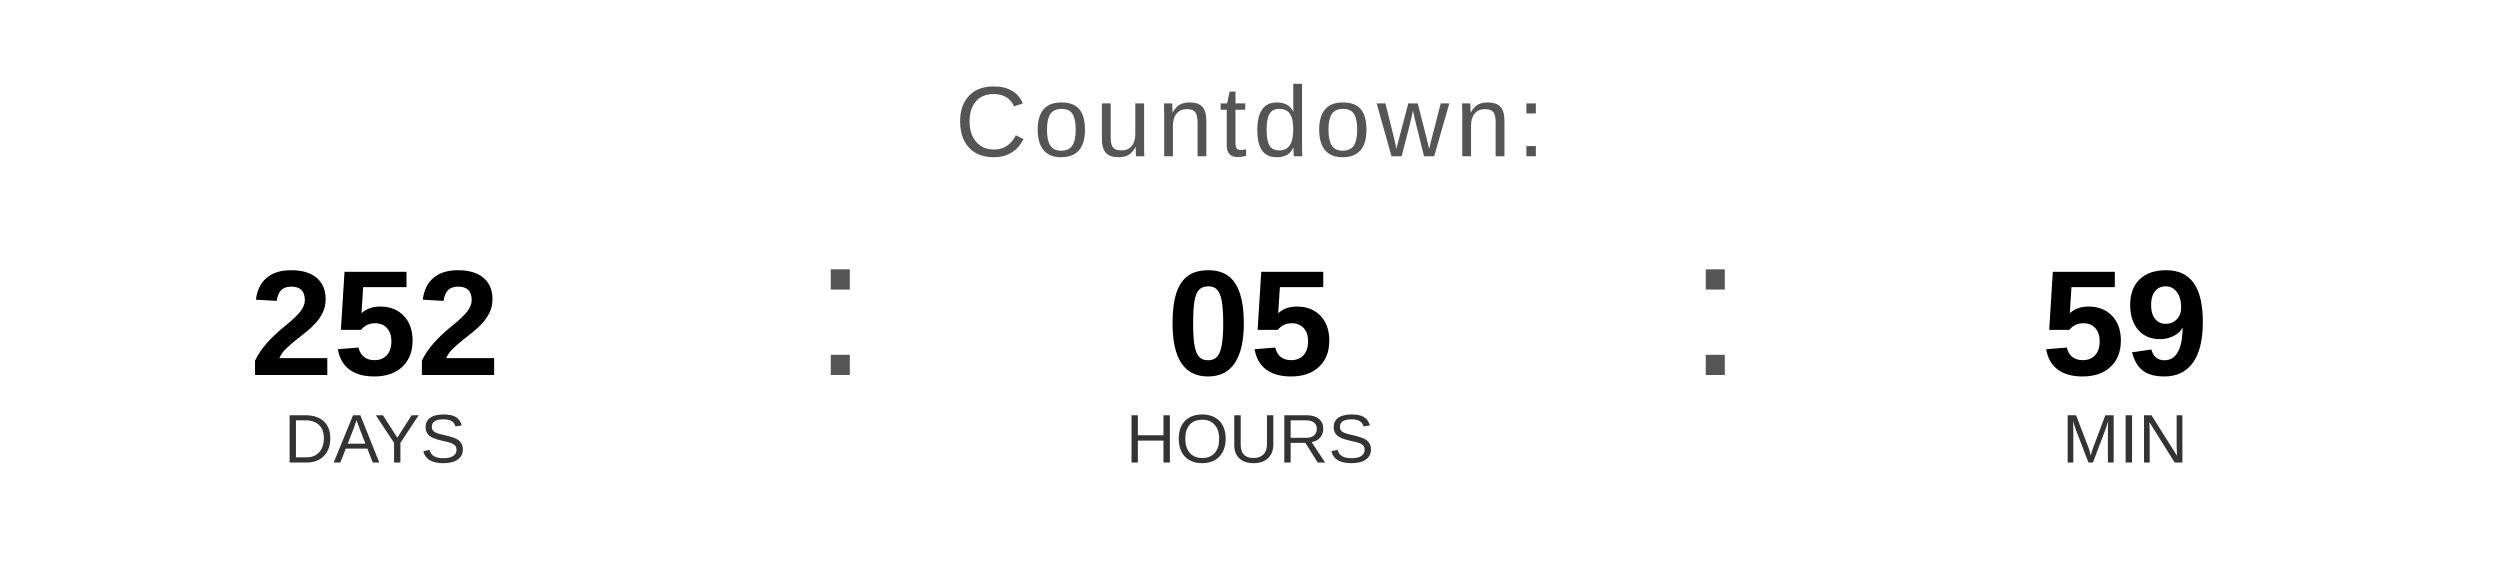
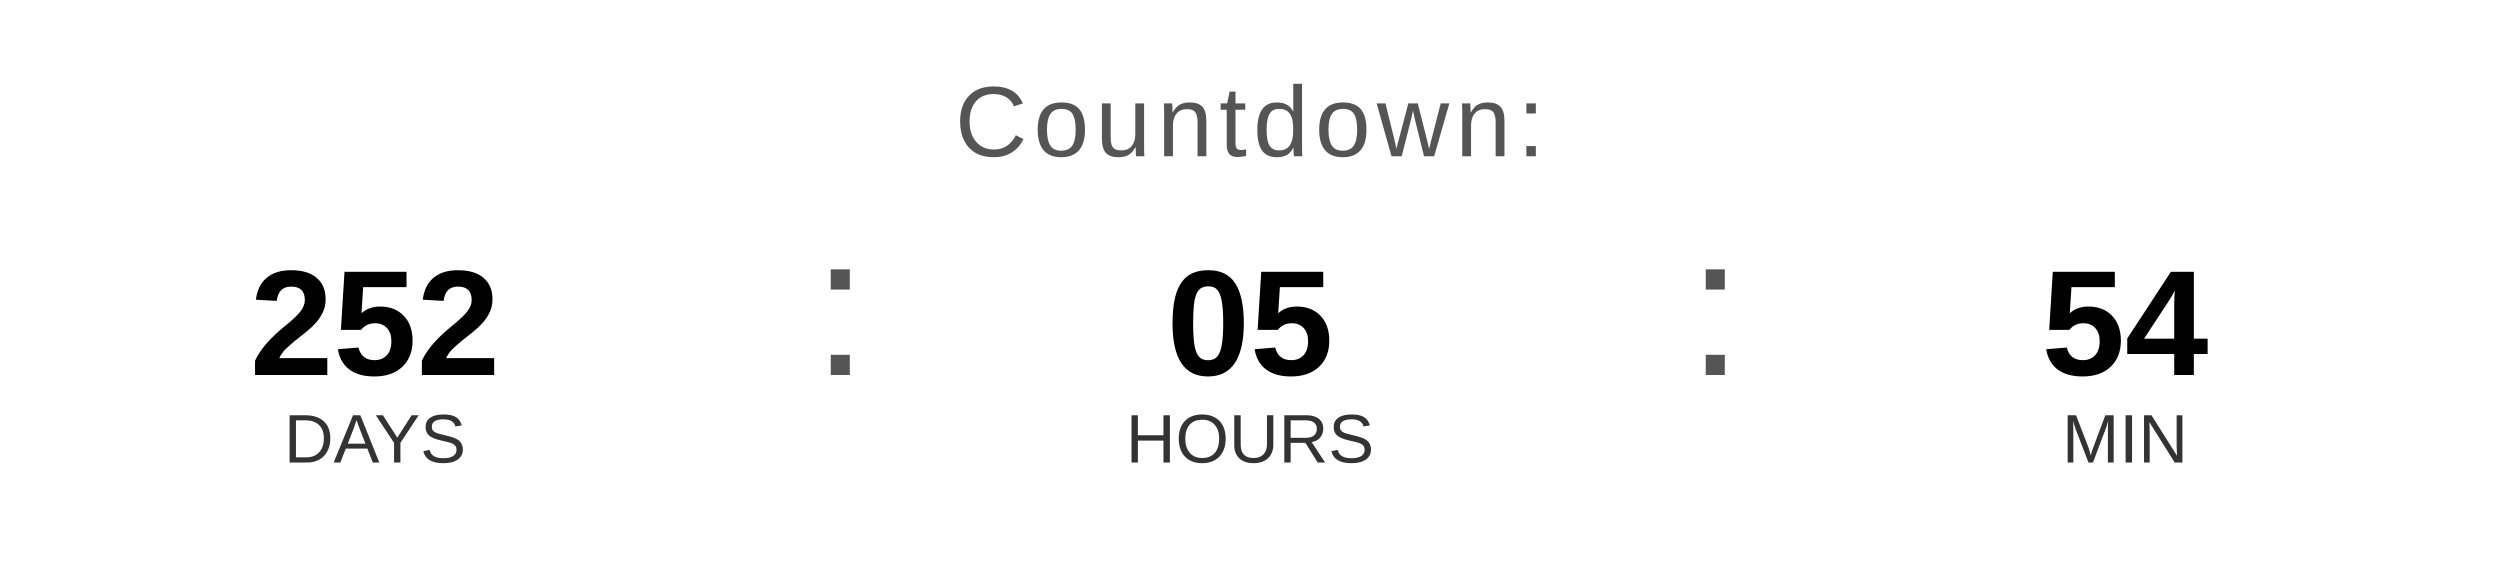
<svg xmlns="http://www.w3.org/2000/svg" width="400" height="90" viewBox="0 0 400 90">
  <text x="200" y="25" font-family="Arial, Helvetica, sans-serif" font-size="16" fill="#555555" text-anchor="middle" letter-spacing="1">
    Countdown:
  </text>
  <text x="60" y="60" font-family="Arial, Helvetica, sans-serif" font-size="24" font-weight="bold" fill="#000000" text-anchor="middle">252</text>
  <text x="60" y="74" font-family="Arial, Helvetica, sans-serif" font-size="11" fill="#333333" text-anchor="middle">DAYS</text>
  <text x="130" y="60" font-family="Arial, sans-serif" font-size="32" fill="#555555">:</text>
  <text x="200" y="60" font-family="Arial, Helvetica, sans-serif" font-size="24" font-weight="bold" fill="#000000" text-anchor="middle">05</text>
  <text x="200" y="74" font-family="Arial, Helvetica, sans-serif" font-size="11" fill="#333333" text-anchor="middle">HOURS</text>
  <text x="270" y="60" font-family="Arial, sans-serif" font-size="32" fill="#555555">:</text>
-   <text x="340" y="60" font-family="Arial, Helvetica, sans-serif" font-size="24" font-weight="bold" fill="#000000" text-anchor="middle">59</text>
+   <text x="340" y="60" font-family="Arial, Helvetica, sans-serif" font-size="24" font-weight="bold" fill="#000000" text-anchor="middle">54</text>
  <text x="340" y="74" font-family="Arial, Helvetica, sans-serif" font-size="11" fill="#333333" text-anchor="middle">MIN</text>
</svg>
